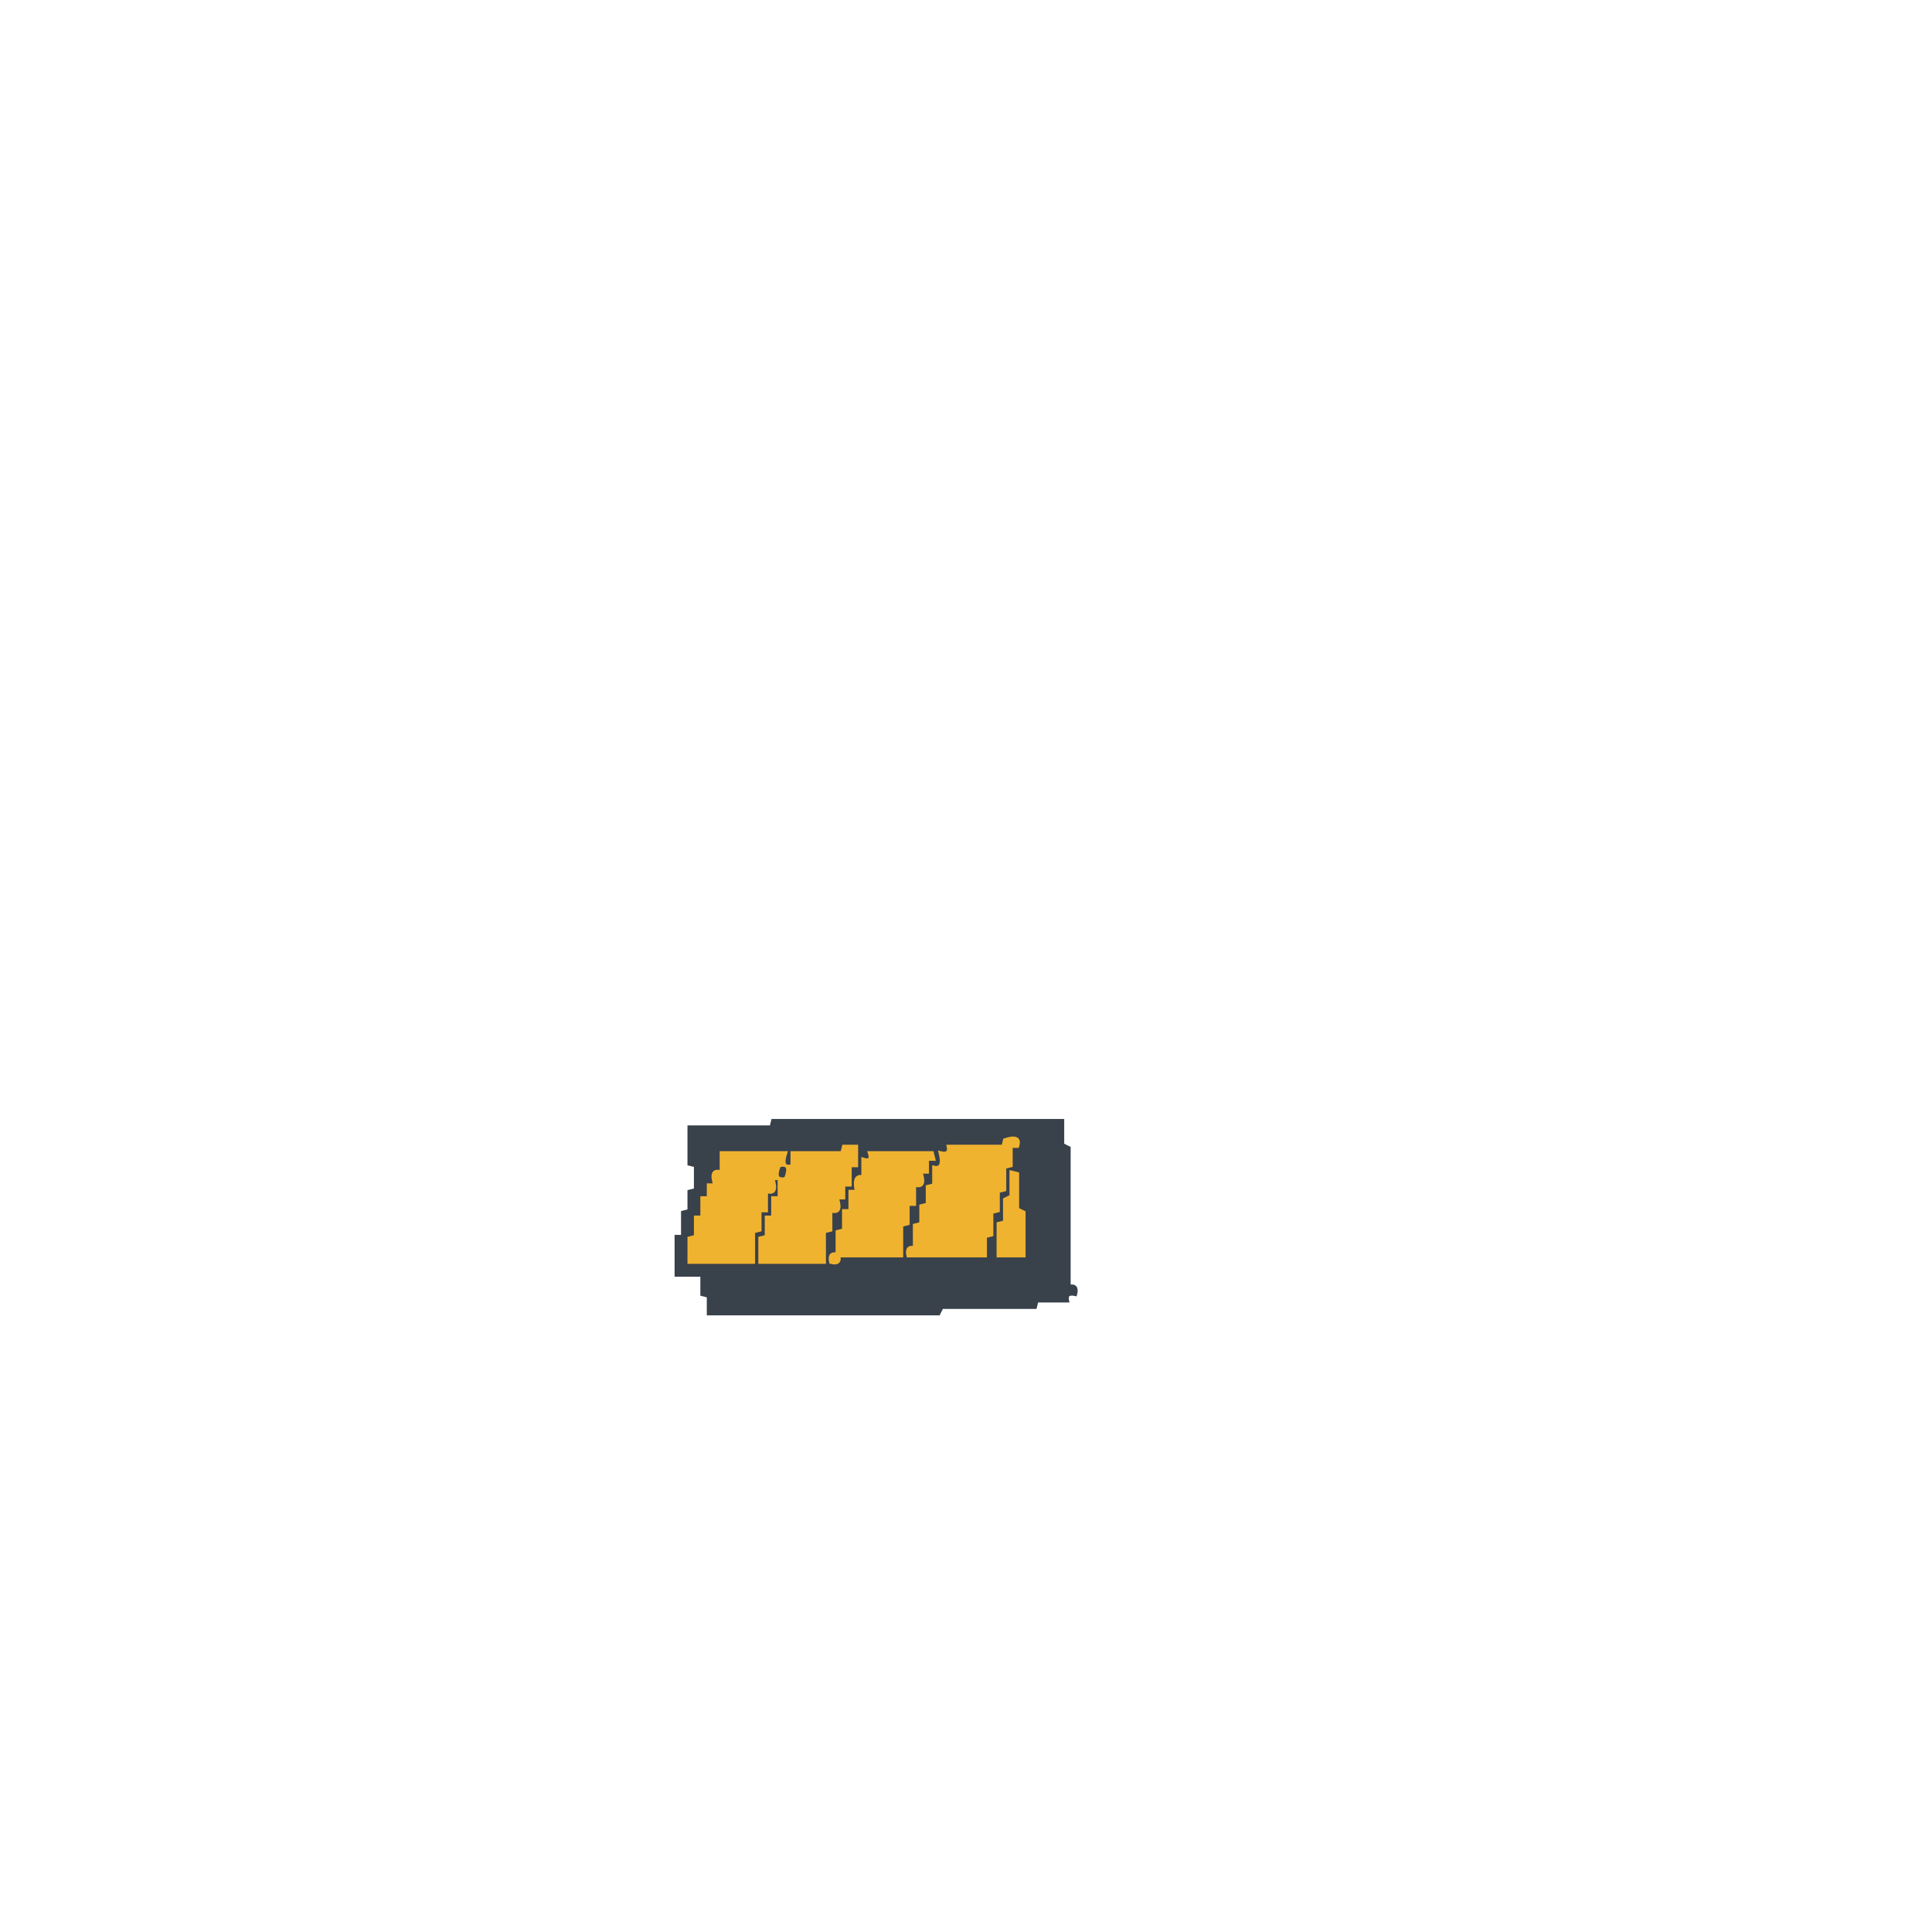
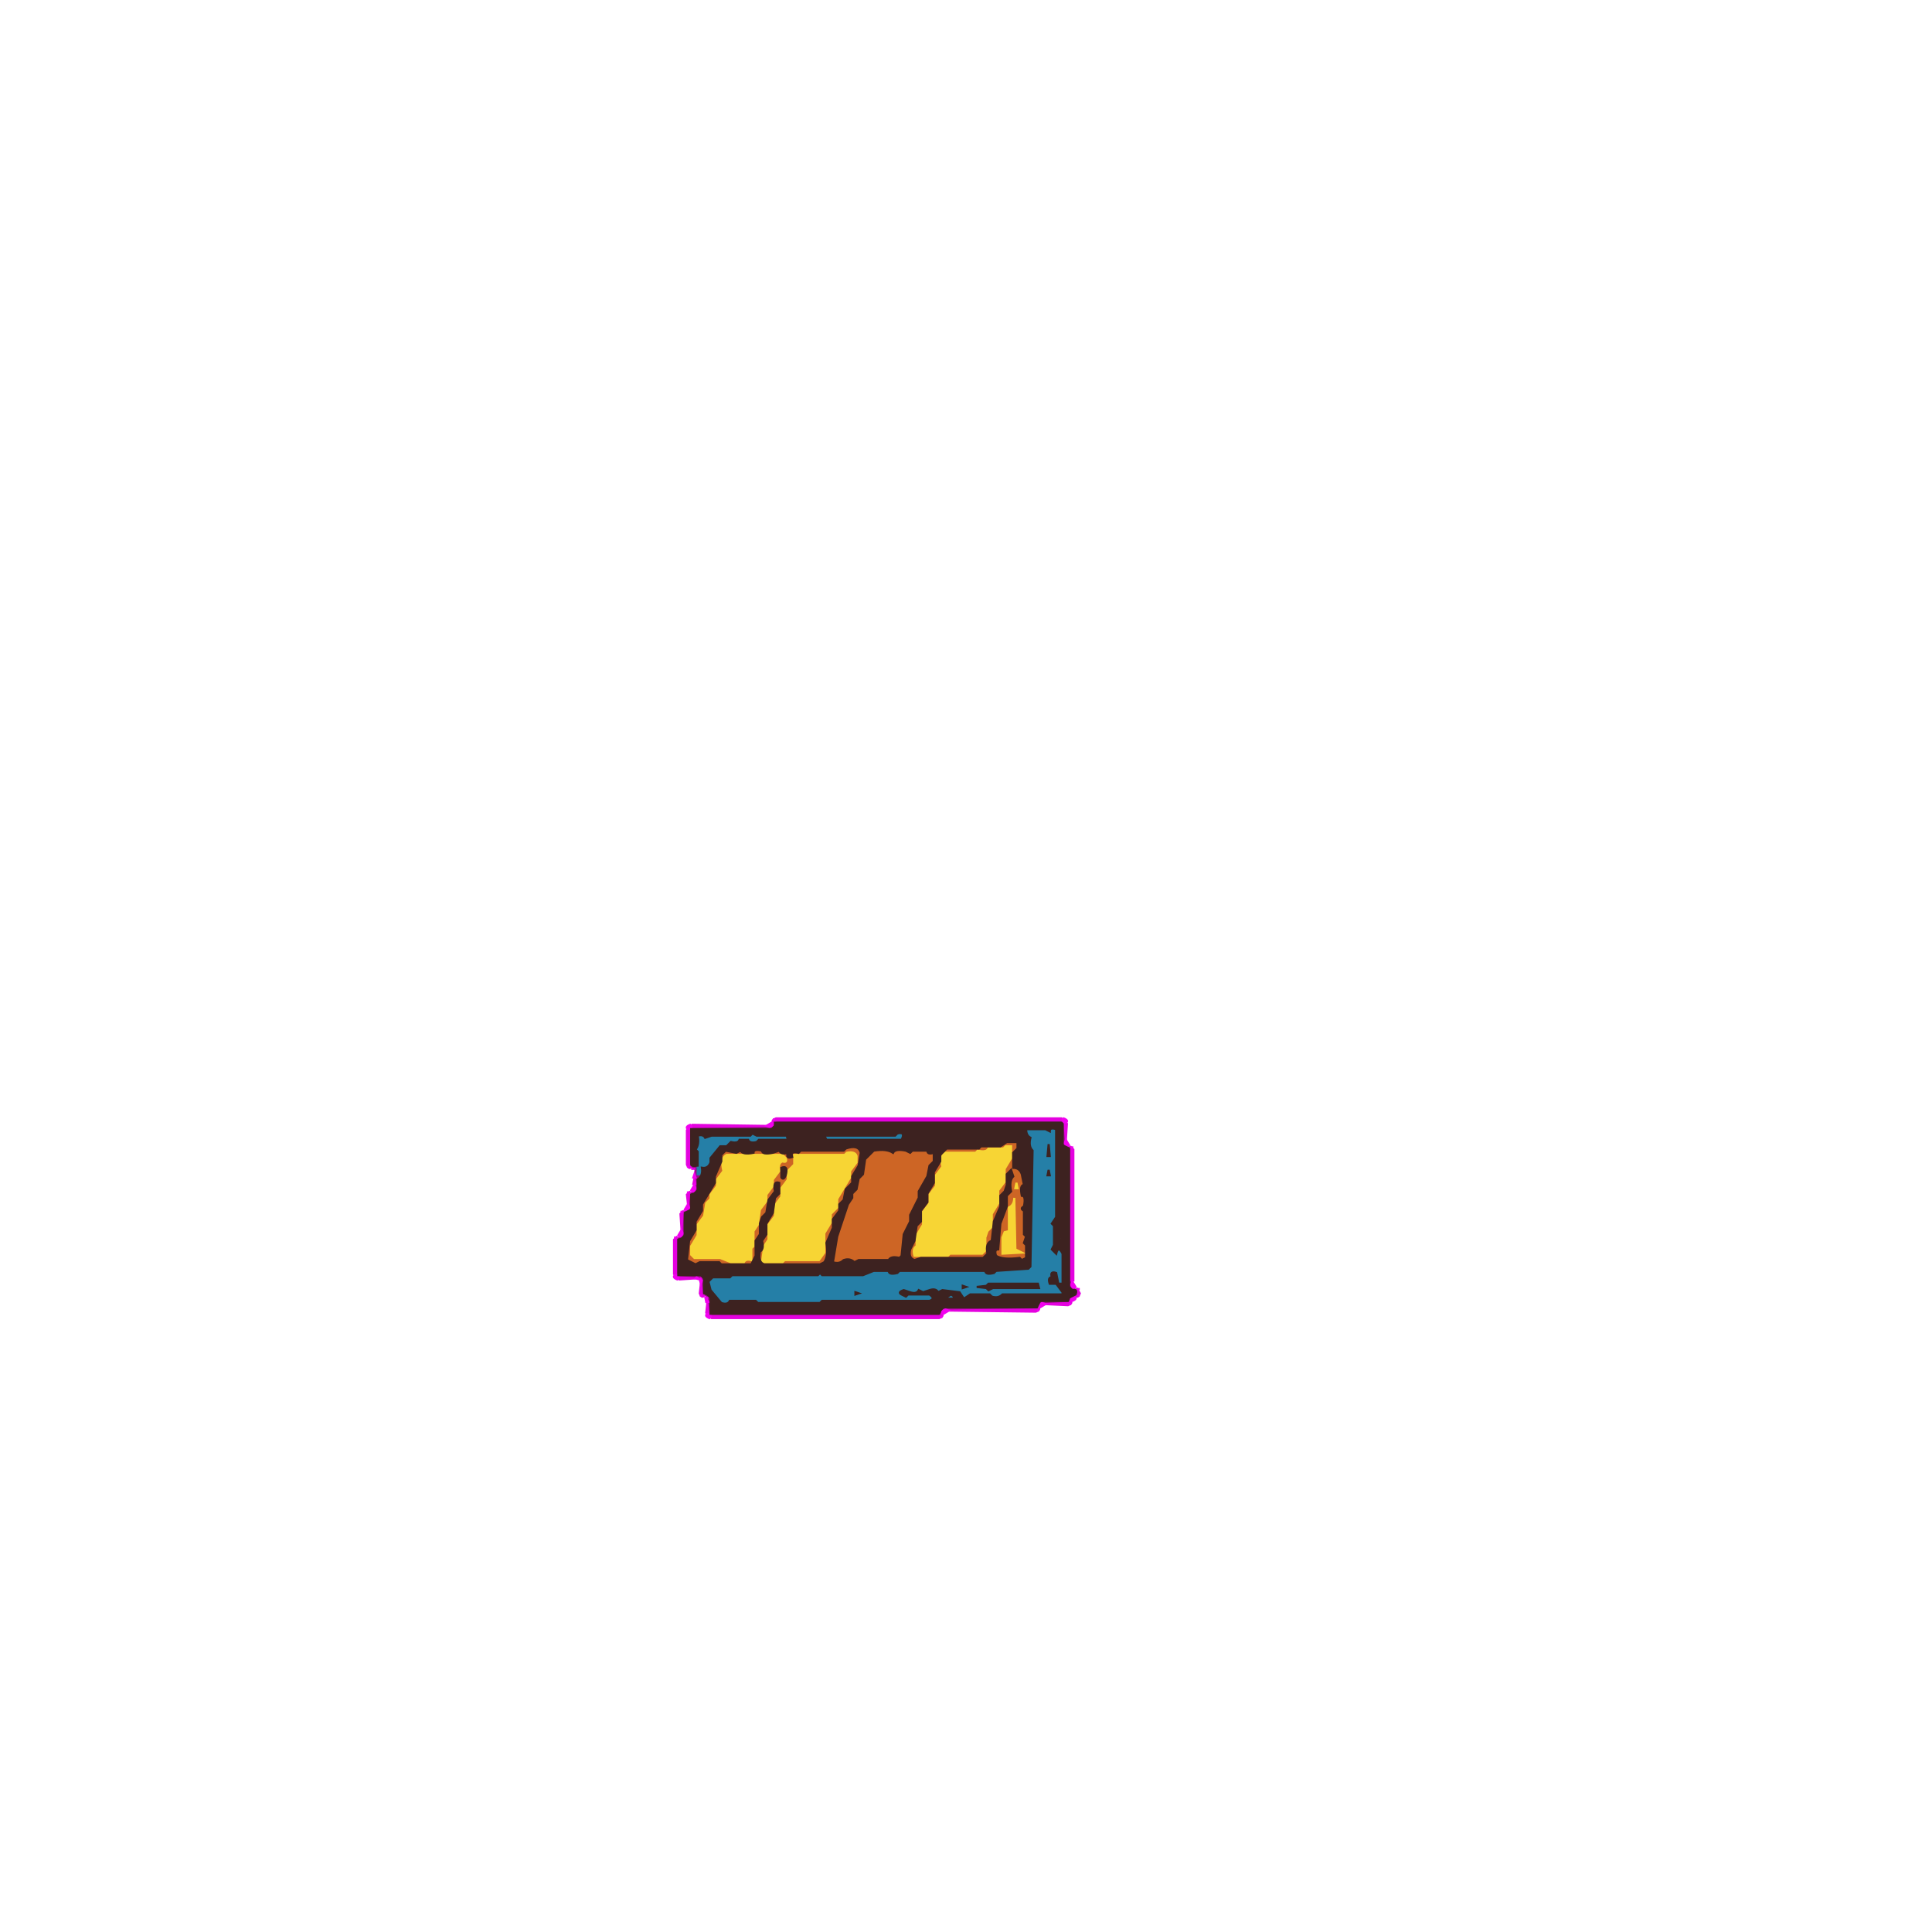
- <svg xmlns="http://www.w3.org/2000/svg" width="300" height="300" viewBox="0 0 600 600" version="1.1" desc="Created with imagetracer.js version 1.2.6">
-   <path fill="rgb(57,65,75)" stroke="rgb(57,65,75)" stroke-width="1" opacity="1" d="M 240 348 L 330 348 L 330 355.5 L 332 356.5 L 332 399.5 Q 334.8 398.9 334 402 Q 330.9 401.3 331.5 404 L 322 404 L 321.5 406 L 292.5 406 L 291.5 408 L 220 408 L 220 402.5 L 218 402 L 218 396 L 210 396 L 210 384 L 212 384 L 212 376.5 L 214 376 L 214 370 L 216 369.5 L 216 362 L 214 361.5 L 214 350 L 239.5 350 L 240 348 Z M 312 354 L 312 356 L 295 356 Q 295 359 292 358 Q 293 363 290 363 L 290 368 L 288 369 L 288 374 L 286 375 L 286 380 L 284 381 L 284 388 Q 281 387 282 390 L 306 390 L 306 384 L 308 384 L 308 377 L 310 376 L 310 370 L 312 370 L 312 363 L 314 362 L 314 356 L 316 356 Q 317 352 312 354 Z M 262 356 L 262 358 L 246 358 Q 247 363 244 363 L 244 366 L 242 366 L 242 372 L 240 372 L 240 378 L 238 378 L 238 384 L 236 385 L 236 392 L 256 392 L 256 383 L 258 382 L 258 376 Q 262 377 260 372 L 262 372 L 262 368 L 264 368 L 264 362 L 266 362 L 266 356 L 262 356 Z M 224 358 L 224 364 Q 220 363 222 368 L 220 368 L 220 372 L 218 372 L 218 378 L 216 378 L 216 384 L 214 385 L 214 392 L 234 392 L 234 383 L 236 382 L 236 376 L 238 376 L 238 370 Q 242 371 240 366 L 242 366 L 242 362 L 244 362 L 244 358 L 224 358 Z M 270 358 Q 271 361 268 360 L 268 366 Q 265 365 266 370 L 264 370 L 264 376 L 262 377 L 262 382 L 260 382 L 260 390 L 280 390 L 280 381 L 282 380 L 282 374 L 284 374 L 284 368 Q 288 369 286 364 L 288 364 L 288 360 L 290 360 L 290 358 L 270 358 Z M 314 364 L 314 372 L 312 373 L 312 380 L 310 380 L 310 390 L 318 390 L 318 377 L 316 376 L 316 365 L 314 364 Z M 258 390 Q 257 393 260 392 Q 261 389 258 390 Z " />
-   <path fill="rgb(240,179,48)" stroke="rgb(240,179,48)" stroke-width="1" opacity="1" d="M 312 354 Q 317.2 352.3 316 356 L 314 356 L 314 362 L 312 362.5 L 312 369.5 L 310 370 L 310 376 L 308 376.5 L 308 383.5 L 306 384 L 306 390 L 282 390 Q 281.3 386.9 284 387.5 L 284 380.5 L 286 380 L 286 374.5 L 288 374 L 288 368.5 L 290 368 L 290 362.5 Q 293.3 363.3 292 358 Q 295.1 358.8 294.5 356 L 311.5 356 L 312 354 Z " />
-   <path fill="rgb(240,179,48)" stroke="rgb(240,179,48)" stroke-width="1" opacity="1" d="M 262 356 L 266 356 L 266 362 L 264 362 L 264 368 L 262 368 L 262 372 L 260 372 Q 261.7 377.2 258 376 L 258 382 L 256 382.5 L 256 392 L 236 392 L 236 384.5 L 238 384 L 238 378 L 240 378 L 240 372 L 242 372 L 242 366 L 240 366 Q 241.7 371.2 238 370 L 238 376 L 236 376 L 236 382 L 234 382.5 L 234 392 L 214 392 L 214 384.5 L 216 384 L 216 378 L 218 378 L 218 372 L 220 372 L 220 368 L 222 368 Q 220.3 362.8 224 364 L 224 358 L 244 358 Q 242.3 363.2 246 362 L 246 358 L 261.5 358 L 262 356 Z M 242 362 Q 240 367 244 366 Q 246 361 242 362 Z " />
-   <path fill="rgb(240,179,48)" stroke="rgb(240,179,48)" stroke-width="1" opacity="1" d="M 270 358 L 289.5 358 L 290 360 L 288 360 L 288 364 L 286 364 Q 287.7 369.2 284 368 L 284 374 L 282 374 L 282 380 L 280 380.5 L 280 390 L 260.5 390 Q 261.1 392.8 258 392 Q 257.3 388.9 260 389.5 L 260 382.5 L 262 382 L 262 376 L 264 376 L 264 370 L 266 370 Q 264.8 364.7 268 365.5 L 268 360 Q 271 361 270 358 Z " />
-   <path fill="rgb(240,179,48)" stroke="rgb(240,179,48)" stroke-width="1" opacity="1" d="M 314 364 L 316 364.5 L 316 375.5 L 318 376.5 L 318 390 L 310 390 L 310 380 L 312 379.5 L 312 372.5 L 314 371.5 L 314 364 Z " />
+ <svg xmlns="http://www.w3.org/2000/svg" width="300" height="300" viewBox="0 0 900 900" version="1.1" desc="Created with imagetracer.js version 1.2.6">
+   <path fill="rgb(154,8,134)" stroke="rgb(154,8,134)" stroke-width="1" opacity="1" d="M 361.5 522 L 494.5 522 L 496 523.5 L 496 533.5 L 497.5 534 L 499 535.5 L 499 600 L 502 601.5 L 500.5 604 Q 498.3 603.3 499 605.5 L 497.5 607 L 484 607 L 482.5 610 L 439.5 610 L 439 611.5 L 437.5 613 L 331.5 613 L 330 611.5 L 330 604 L 327 602.5 L 327 595 L 316.5 595 L 315 593.5 L 315 577.5 L 318 576 L 318 565.5 L 319.5 564 L 321 563.5 L 321 556.5 L 324 555 L 324 544.5 L 322.5 544 L 321 542.5 L 321 526.5 L 322.5 525 L 360 525 L 361.5 522 Z M 361 523 L 361 525 L 360 526 L 322 526 L 322 543 Q 322 543 325 543 Q 324 546 326 548 Q 324 550 325 555 L 324 556 L 322 557 L 322 564 L 319 565 L 319 576 L 318 577 L 316 578 L 316 594 L 327 594 L 328 596 L 328 603 L 330 603 L 331 605 L 331 612 L 438 612 L 438 611 L 440 609 L 483 609 L 485 606 L 498 606 L 498 605 L 501 603 Q 502 600 500 601 L 498 600 L 498 535 L 495 534 L 495 524 L 495 523 L 361 523 Z " />
+   <path fill="rgb(228,2,223)" stroke="rgb(228,2,223)" stroke-width="1" opacity="1" d="M 361.5 521 L 494.5 521 L 497 523.5 L 496.5 531 L 496 523.5 L 494.5 522 L 361.5 522 L 360.5 523 Q 359 522 361.5 521 Z " />
+   <path fill="rgb(228,2,223)" stroke="rgb(228,2,223)" stroke-width="1" opacity="1" d="M 322.5 524 L 357 524.5 L 322.5 525 L 321 526.5 L 321 542.5 L 322 543.5 Q 321 545 320 542.5 L 320 526.5 L 322.5 524 Z " />
+   <path fill="rgb(228,2,223)" stroke="rgb(228,2,223)" stroke-width="1" opacity="1" d="M 359.5 524 L 359.5 525 L 359.5 524 Z " />
+   <path fill="rgb(228,2,223)" stroke="rgb(228,2,223)" stroke-width="1" opacity="1" d="M 496.5 533 L 496.5 534 L 496.5 533 Z " />
+   <path fill="rgb(228,2,223)" stroke="rgb(228,2,223)" stroke-width="1" opacity="1" d="M 498.5 534 L 500 535.5 L 500 596.5 L 499 596.5 L 499 535.5 L 498.5 534 Z " />
+   <path fill="rgb(228,2,223)" stroke="rgb(228,2,223)" stroke-width="1" opacity="1" d="M 323.5 544 L 323.5 545 L 323.5 544 Z " />
+   <path fill="rgb(228,2,223)" stroke="rgb(228,2,223)" stroke-width="1" opacity="1" d="M 323.5 549 L 324 551.5 L 323 551.5 L 323.5 549 Z " />
+   <path fill="rgb(228,2,223)" stroke="rgb(228,2,223)" stroke-width="1" opacity="1" d="M 323.5 554 L 323.5 555 L 323.5 554 Z " />
+   <path fill="rgb(228,2,223)" stroke="rgb(228,2,223)" stroke-width="1" opacity="1" d="M 321.5 555 L 321 556.5 L 320.5 561 L 320 556.5 L 321.5 555 Z " />
+   <path fill="rgb(228,2,223)" stroke="rgb(228,2,223)" stroke-width="1" opacity="1" d="M 320.5 563 L 320.5 564 L 320.5 563 Z " />
+   <path fill="rgb(228,2,223)" stroke="rgb(228,2,223)" stroke-width="1" opacity="1" d="M 318.5 564 L 318 565.5 L 317.5 573 L 317 565.5 L 318.5 564 Z " />
+   <path fill="rgb(228,2,223)" stroke="rgb(228,2,223)" stroke-width="1" opacity="1" d="M 317.5 575 L 317.5 576 L 317.5 575 Z " />
+   <path fill="rgb(228,2,223)" stroke="rgb(228,2,223)" stroke-width="1" opacity="1" d="M 315.5 576 L 315 577.5 L 315 593.5 L 316.5 595 L 324 595.5 L 316.5 596 L 314 593.5 L 314 577.5 L 315.5 576 Z " />
+   <path fill="rgb(228,2,223)" stroke="rgb(228,2,223)" stroke-width="1" opacity="1" d="M 326.5 595 L 326.5 596 L 326.5 595 Z " />
+   <path fill="rgb(228,2,223)" stroke="rgb(228,2,223)" stroke-width="1" opacity="1" d="M 326.5 598 L 327 602.5 L 328 603.5 Q 327 605 326 602.5 L 326.5 598 Z " />
+   <path fill="rgb(228,2,223)" stroke="rgb(228,2,223)" stroke-width="1" opacity="1" d="M 499.5 599 L 499.5 600 L 499.5 599 Z " />
+   <path fill="rgb(228,2,223)" stroke="rgb(228,2,223)" stroke-width="1" opacity="1" d="M 501.5 600 L 503 602.5 Q 502 605 501 603.5 L 502 601.5 L 501.5 600 Z " />
+   <path fill="rgb(228,2,223)" stroke="rgb(228,2,223)" stroke-width="1" opacity="1" d="M 329.5 604 L 329.5 605 L 329.5 604 Z " />
+   <path fill="rgb(228,2,223)" stroke="rgb(228,2,223)" stroke-width="1" opacity="1" d="M 499.5 604 L 499.5 605 L 499.5 604 Z " />
+   <path fill="rgb(228,2,223)" stroke="rgb(228,2,223)" stroke-width="1" opacity="1" d="M 498.5 606 Q 500 607 497.5 608 L 487 607.5 L 497.5 607 L 498.5 606 Z " />
+   <path fill="rgb(228,2,223)" stroke="rgb(228,2,223)" stroke-width="1" opacity="1" d="M 329.5 607 L 330 611.5 L 331.5 613 L 437.5 613 L 438.5 612 Q 440 613 437.5 614 L 331.5 614 L 329 611.5 L 329.5 607 Z " />
+   <path fill="rgb(228,2,223)" stroke="rgb(228,2,223)" stroke-width="1" opacity="1" d="M 484.5 607 L 484.5 608 L 484.5 607 Z " />
+   <path fill="rgb(228,2,223)" stroke="rgb(228,2,223)" stroke-width="1" opacity="1" d="M 483.5 609 Q 485 610 482.5 611 L 442 610.5 L 482.5 610 L 483.5 609 Z " />
+   <path fill="rgb(228,2,223)" stroke="rgb(228,2,223)" stroke-width="1" opacity="1" d="M 439.5 610 L 439.5 611 L 439.5 610 Z " />
+   <path fill="rgb(242,1,239)" stroke="rgb(242,1,239)" stroke-width="1" opacity="1" d="M 360.5 521 L 360.5 522 L 360.5 521 Z " />
+   <path fill="rgb(242,1,239)" stroke="rgb(242,1,239)" stroke-width="1" opacity="1" d="M 495.5 521 Q 498 522 496.5 523 Q 494 522 495.5 521 Z " />
+   <path fill="rgb(242,1,239)" stroke="rgb(242,1,239)" stroke-width="1" opacity="1" d="M 359.5 523 Q 361 524 358.5 525 L 357 524.5 L 359.5 523 Z " />
+   <path fill="rgb(242,1,239)" stroke="rgb(242,1,239)" stroke-width="1" opacity="1" d="M 321.5 524 Q 323 525 320.5 526 Q 319 525 321.5 524 Z " />
+   <path fill="rgb(242,1,239)" stroke="rgb(242,1,239)" stroke-width="1" opacity="1" d="M 496.5 531 L 498 533.5 Q 497 535 496 532.5 L 496.5 531 Z " />
+   <path fill="rgb(242,1,239)" stroke="rgb(242,1,239)" stroke-width="1" opacity="1" d="M 499.5 534 L 499.5 535 L 499.5 534 Z " />
+   <path fill="rgb(242,1,239)" stroke="rgb(242,1,239)" stroke-width="1" opacity="1" d="M 320.5 543 L 320.5 544 L 320.5 543 Z " />
+   <path fill="rgb(242,1,239)" stroke="rgb(242,1,239)" stroke-width="1" opacity="1" d="M 322.5 544 L 322.5 545 L 322.5 544 Z " />
+   <path fill="rgb(242,1,239)" stroke="rgb(242,1,239)" stroke-width="1" opacity="1" d="M 323.5 547 L 324 548.5 L 323 548.5 L 323.5 547 Z " />
+   <path fill="rgb(242,1,239)" stroke="rgb(242,1,239)" stroke-width="1" opacity="1" d="M 323.5 552 L 324 553.5 Q 323 556 322 554.5 L 323.5 552 Z " />
+   <path fill="rgb(242,1,239)" stroke="rgb(242,1,239)" stroke-width="1" opacity="1" d="M 320.5 555 L 320.5 556 L 320.5 555 Z " />
+   <path fill="rgb(242,1,239)" stroke="rgb(242,1,239)" stroke-width="1" opacity="1" d="M 320.5 561 L 321 562.5 Q 320 565 319 563.5 L 320.5 561 Z " />
+   <path fill="rgb(242,1,239)" stroke="rgb(242,1,239)" stroke-width="1" opacity="1" d="M 317.5 564 L 317.5 565 L 317.5 564 Z " />
+   <path fill="rgb(242,1,239)" stroke="rgb(242,1,239)" stroke-width="1" opacity="1" d="M 317.5 573 L 318 574.5 Q 317 577 316 575.5 L 317.5 573 Z " />
+   <path fill="rgb(242,1,239)" stroke="rgb(242,1,239)" stroke-width="1" opacity="1" d="M 314.5 576 L 314.5 577 L 314.5 576 Z " />
+   <path fill="rgb(242,1,239)" stroke="rgb(242,1,239)" stroke-width="1" opacity="1" d="M 314.5 594 Q 317 595 315.5 596 Q 313 595 314.5 594 Z " />
+   <path fill="rgb(242,1,239)" stroke="rgb(242,1,239)" stroke-width="1" opacity="1" d="M 324.5 595 L 327 596.5 L 326.5 598 L 326 596 L 324 595.5 L 324.5 595 Z " />
+   <path fill="rgb(242,1,239)" stroke="rgb(242,1,239)" stroke-width="1" opacity="1" d="M 499.5 597 L 501 599.5 Q 500 601 499 598.5 L 499.5 597 Z " />
+   <path fill="rgb(242,1,239)" stroke="rgb(242,1,239)" stroke-width="1" opacity="1" d="M 502.5 600 L 502.5 601 L 502.5 600 Z " />
+   <path fill="rgb(242,1,239)" stroke="rgb(242,1,239)" stroke-width="1" opacity="1" d="M 326.5 603 L 326.5 604 L 326.5 603 Z " />
+   <path fill="rgb(242,1,239)" stroke="rgb(242,1,239)" stroke-width="1" opacity="1" d="M 502.5 603 L 502.5 604 L 502.5 603 Z " />
+   <path fill="rgb(242,1,239)" stroke="rgb(242,1,239)" stroke-width="1" opacity="1" d="M 328.5 604 L 330 606.5 L 329 606.5 L 328.5 604 Z " />
+   <path fill="rgb(242,1,239)" stroke="rgb(242,1,239)" stroke-width="1" opacity="1" d="M 500.5 604 Q 502 605 499.5 606 Q 498 605 500.5 604 Z " />
+   <path fill="rgb(242,1,239)" stroke="rgb(242,1,239)" stroke-width="1" opacity="1" d="M 485.5 607 L 487 607.5 L 484.5 609 Q 483 608 485.5 607 Z " />
+   <path fill="rgb(242,1,239)" stroke="rgb(242,1,239)" stroke-width="1" opacity="1" d="M 498.5 607 L 498.5 608 L 498.5 607 Z " />
+   <path fill="rgb(242,1,239)" stroke="rgb(242,1,239)" stroke-width="1" opacity="1" d="M 440.5 610 L 442 610.5 L 439.5 612 Q 438 611 440.5 610 Z " />
+   <path fill="rgb(242,1,239)" stroke="rgb(242,1,239)" stroke-width="1" opacity="1" d="M 483.5 610 L 483.5 611 L 483.5 610 Z " />
+   <path fill="rgb(242,1,239)" stroke="rgb(242,1,239)" stroke-width="1" opacity="1" d="M 329.5 612 Q 332 613 330.5 614 Q 328 613 329.5 612 Z " />
+   <path fill="rgb(242,1,239)" stroke="rgb(242,1,239)" stroke-width="1" opacity="1" d="M 438.5 613 L 438.5 614 L 438.5 613 Z " />
+   <path fill="rgb(205,101,37)" stroke="rgb(205,101,37)" stroke-width="1" opacity="1" d="M 468.5 532 L 474 532 L 474 534.5 L 472 536.5 L 472 544 Q 474.9 543.5 476 546.5 L 477 551.5 Q 475 552.5 476 556.5 Q 478 557.5 477 561.5 Q 475 562.5 477 563.5 L 477 574.5 L 478 575.5 L 477 578.5 L 478 579.5 L 478 586 L 475.5 587 L 474.5 586 Q 467 587 464 585 Q 463.3 582.4 465 581.5 L 466 569.5 L 469 561.5 L 469 556.5 L 471 554.5 Q 470.2 549.7 472 547.5 L 470.5 545 L 469 546.5 L 469 551.5 L 468 554.5 L 466 556.5 L 466 561.5 L 463 568.5 L 462 577.5 Q 459.4 578.9 460 583.5 L 457.5 586 L 428.5 586 L 425.5 587 Q 423 586 424 581.5 L 426 577.5 L 427 570.5 L 429 568.5 L 429 563.5 L 432 559.5 L 432 555.5 L 435 550.5 L 435 545.5 L 438 540.5 L 438 537.5 L 440.5 535 L 455.5 535 L 456.5 534 L 465.5 534 L 468.5 532 Z M 469 534 L 468 535 L 461 535 Q 460 537 456 536 L 455 537 L 441 537 Q 438 538 439 544 L 436 548 L 436 553 L 433 557 L 433 561 L 430 565 L 430 571 L 427 576 L 427 581 Q 425 582 426 585 L 442 585 L 443 584 L 458 584 L 459 583 L 459 577 L 460 574 L 462 572 L 462 566 L 465 561 L 465 555 L 468 551 L 468 545 L 471 540 L 471 534 L 469 534 Z M 474 551 L 473 554 L 474 554 L 474 551 Z M 473 558 Q 472 561 470 563 L 470 574 L 468 574 L 467 577 L 467 584 L 476 584 L 473 582 L 473 558 Z " />
+   <path fill="rgb(205,101,37)" stroke="rgb(205,101,37)" stroke-width="1" opacity="1" d="M 393.5 535 Q 399.5 533.5 401 536.5 L 400 542.5 L 397 547.5 L 397 550.5 L 394 553.5 L 393 558.5 L 391 560.5 L 391 563.5 L 388 567.5 L 388 571.5 L 385 578.5 Q 385.9 585.3 384 588 L 381.5 589 L 355.5 589 Q 352.8 587.8 354 582.5 Q 356 581.5 355 577.5 L 357 574.5 L 357 569.5 L 360 564.5 L 361 557.5 L 363 555.5 L 363 551 Q 359.7 549.7 361 554.5 L 358 558.5 L 357 564.5 L 355 566.5 L 354 569.5 L 354 574.5 L 352 577.5 L 352 584.5 L 349.5 589 L 335.5 589 L 334.5 588 L 325.5 588 L 323.5 589 L 320 586.5 L 321 577.5 L 324 572.5 L 324 568.5 L 327 563.5 L 327 560.5 L 333 550.5 L 333 547.5 L 336 540.5 L 336 537.5 L 337.5 536 L 342.5 537 L 344.5 536 Q 345.8 538.3 350.5 537 Q 351.3 535.2 354.5 536 Q 355.5 538 359.5 537 L 362.5 536 Q 363.6 538 367 537 Q 366 540 369 539 Q 367.8 536 371.5 537 L 372.5 536 L 392.5 536 L 393.5 535 Z M 395 537 L 394 538 L 370 538 L 370 543 L 367 546 L 367 550 L 364 554 L 364 558 L 361 562 L 361 567 L 358 571 L 358 578 L 356 581 L 355 588 L 365 588 L 366 587 L 382 587 L 384 584 L 384 575 L 387 570 L 387 566 L 390 563 L 390 559 L 396 549 L 396 546 L 399 542 L 399 539 Q 398 536 395 537 Z M 339 538 Q 336 540 337 546 L 334 550 L 334 553 L 331 557 L 331 559 L 329 561 L 328 567 L 325 571 L 325 576 L 322 581 L 322 585 L 324 586 L 336 586 L 341 588 L 347 588 Q 347 586 350 587 L 350 582 L 351 581 L 351 574 L 353 571 L 354 564 L 357 560 L 357 557 L 360 553 L 360 550 L 363 546 Q 362 542 365 541 Q 367 542 366 540 L 365 538 L 339 538 Z M 364 544 L 364 549 Q 365 550 366 548 Q 367 543 364 544 Z " />
+   <path fill="rgb(205,101,37)" stroke="rgb(205,101,37)" stroke-width="1" opacity="1" d="M 406.5 536 Q 412.7 534.8 415.5 537 Q 416.8 534.8 421.5 536 L 423.5 537 L 424.5 536 L 431.5 536 Q 432.4 537.8 435 537 L 435 540.5 L 433 542.5 L 432 547.5 L 428 554.5 L 428 557.5 L 424 565.5 L 424 568.5 L 421 574.5 L 420 584.5 L 418.5 586 Q 414.5 585 413.5 587 L 399.5 587 L 397.5 588 Q 396.5 586 392.5 587 Q 391.4 589 388 588 L 390 575.5 L 395 560.5 L 397 557.5 L 397 555.5 L 399 553.5 L 400 548.5 L 402 546.5 L 403 539.5 L 406.5 536 Z " />
+   <path fill="rgb(37,127,167)" stroke="rgb(37,127,167)" stroke-width="1" opacity="1" d="M 478 526 L 486.5 526 L 488.5 527 Q 489.4 525.3 492 526 L 492 566.5 L 490 569.5 L 491 570.5 L 491 579.5 L 490 581.5 L 491.5 584 Q 493.2 580.2 495 583.5 L 495 597.5 L 493 598 L 492 593 Q 489.3 591.9 490 594.5 Q 488.3 595.4 489 598 L 491.5 598 L 495 601.5 L 494.5 603 L 466.5 603 Q 465.5 605 461.5 604 L 460.5 603 L 451.5 603 L 448.5 605 L 447 602 L 438.5 601 L 436.5 602 Q 435.8 600.3 432.5 601 L 429.5 602 L 427.5 601 Q 426.7 602.8 423.5 602 L 420.5 601 Q 418 602 419.5 603 L 421.5 604 L 422.5 603 L 432.5 603 Q 435.5 604.5 432.5 606 L 382.5 606 L 381.5 607 L 352.5 607 L 351.5 606 L 339.5 606 Q 338.8 607.8 335.5 607 L 331 600.5 L 330 596.5 L 331.5 595 L 339.5 595 L 340.5 594 L 380.5 594 L 381.5 593 L 382.5 594 L 401.5 594 L 406.5 592 L 413.5 592 Q 414.3 593.8 417.5 593 L 418.5 592 L 458.5 592 Q 459.3 593.8 462.5 593 L 463.5 592 L 478.5 591 L 480 589.5 L 481 535.5 Q 478.8 534.3 480 529.5 Q 477.5 528.5 478 526 Z M 489 533 L 488 539 L 489 539 L 489 533 Z M 489 545 L 488 548 L 489 548 L 489 545 Z M 461 598 L 460 599 L 455 600 L 460 600 L 461 601 L 463 600 L 484 600 L 484 598 L 461 598 Z M 449 599 L 449 600 L 450 600 L 449 599 Z M 399 602 L 399 603 L 400 603 L 399 602 Z " />
+   <path fill="rgb(37,127,167)" stroke="rgb(37,127,167)" stroke-width="1" opacity="1" d="M 350.5 528 L 352.5 529 L 367 529 L 366.5 531 L 353.5 531 Q 352.8 532.8 349.5 532 Q 348.5 530 344.5 531 Q 343.8 532.8 340.5 532 L 338.5 534 L 335.5 534 L 333 536.5 L 331 539.5 L 331 541.5 L 328.5 544 L 327 544 L 327 547 L 325 547 L 325 536.5 L 324 534.5 L 325 533.5 L 325 529 L 330.5 530 L 331.5 529 L 349.5 529 L 350.5 528 Z " />
+   <path fill="rgb(37,127,167)" stroke="rgb(37,127,167)" stroke-width="1" opacity="1" d="M 417.5 528 Q 421.7 526.9 420 531 L 384.5 531 L 384 529 L 416.5 529 L 417.5 528 Z " />
+   <path fill="rgb(37,127,167)" stroke="rgb(37,127,167)" stroke-width="1" opacity="1" d="M 493.5 577 L 494 578.5 L 493 578.5 L 493.5 577 Z " />
+   <path fill="rgb(37,127,167)" stroke="rgb(37,127,167)" stroke-width="1" opacity="1" d="M 442.5 603 Q 445 604 443.5 605 L 440 604.5 L 442.5 603 Z " />
+   <path fill="rgb(247,213,52)" stroke="rgb(247,213,52)" stroke-width="1" opacity="1" d="M 468.5 534 L 471 534 L 471 539.5 L 468 544.5 L 468 550.5 L 465 554.5 L 465 560.5 L 462 565.5 L 462 571.5 L 460 573.5 L 459 576.5 L 459 582.5 L 457.5 584 L 442.5 584 L 441.5 585 L 426 585 Q 425 581.6 427 580.5 L 427 575.5 L 430 570.5 L 430 564.5 L 433 560.5 L 433 556.5 L 436 552.5 L 436 547.5 L 439 543.5 Q 437.8 538.3 440.5 537 L 454.5 537 L 455.5 536 Q 459.5 537 460.5 535 L 467.5 535 L 468.5 534 Z " />
+   <path fill="rgb(247,213,52)" stroke="rgb(247,213,52)" stroke-width="1" opacity="1" d="M 394.5 537 Q 398.3 536.3 399 538.5 L 399 541.5 L 396 545.5 L 396 548.5 L 390 558.5 L 390 562.5 L 387 565.5 L 387 569.5 L 384 574.5 L 384 583.5 L 381.5 587 L 365.5 587 L 364.5 588 L 355 588 L 356 580.5 L 358 577.5 L 358 570.5 L 361 566.5 L 361 561.5 L 364 557.5 L 364 553.5 L 367 549.5 L 367 545.5 L 370 542.5 L 370 538 L 393.5 538 L 394.5 537 Z " />
+   <path fill="rgb(247,213,52)" stroke="rgb(247,213,52)" stroke-width="1" opacity="1" d="M 338.5 538 L 364.5 538 L 366 539.5 Q 366.8 541.8 364.5 541 Q 362.3 541.8 363 545.5 L 360 549.5 L 360 552.5 L 357 556.5 L 357 559.5 L 354 563.5 L 353 570.5 L 351 573.5 L 351 580.5 L 350 581.5 L 350 587 Q 347.4 586.3 346.5 588 L 340.5 588 L 335.5 586 L 323.5 586 L 322 584.5 L 322 580.5 L 325 575.5 L 325 570.5 L 328 566.5 L 329 560.5 L 331 558.5 L 331 556.5 L 334 552.5 L 334 549.5 L 337 545.5 Q 335.5 539.5 338.5 538 Z " />
+   <path fill="rgb(247,213,52)" stroke="rgb(247,213,52)" stroke-width="1" opacity="1" d="M 473.5 551 L 474 553.5 L 473 553.5 L 473.5 551 Z " />
+   <path fill="rgb(247,213,52)" stroke="rgb(247,213,52)" stroke-width="1" opacity="1" d="M 472.5 558 L 473 582 L 476 583.5 L 467 584 L 467 576.5 L 468 574 L 470 573.5 L 470 562.5 Q 472.4 561.4 472.5 558 Z " />
+   <path fill="rgb(61,34,32)" stroke="rgb(61,34,32)" stroke-width="1" opacity="1" d="M 361 523 L 494.5 523 L 495 523.5 L 495 533.5 L 498 535 L 498 599.5 L 499.5 601 Q 502.1 600.3 501 603 L 498 604.5 L 497.5 606 L 484.5 606 L 483 609 L 439.5 609 L 438 610.5 L 437.5 612 L 331 612 L 331 604.5 L 329.5 603 L 328 602.5 L 328 595.5 L 326.5 594 L 316 594 L 316 577.5 L 317.5 577 L 319 575.5 L 319 565 L 322 563.5 L 322 556.5 L 323.5 556 L 325 554.5 L 325 549.5 Q 327.6 547.7 327 544 Q 329.9 544.5 331 541.5 L 331 539.5 L 335.5 534 L 338.5 534 L 340.5 532 Q 343.8 532.8 344.5 531 L 348.5 531 Q 349.3 532.8 352.5 532 L 353.5 531 L 367 531 L 366.5 529 L 352.5 529 L 350.5 528 L 349.5 529 L 331.5 529 L 328.5 530 Q 327.6 528.3 325 529 Q 325.8 533.2 324 535.5 L 325 536.5 L 325 543 Q 322 543.4 322 542.5 L 322 526 L 359.5 526 L 361 524.5 L 361 523 Z M 478 526 Q 478 529 480 530 Q 479 534 481 536 L 480 590 L 479 591 L 464 592 L 463 593 Q 459 594 459 592 L 419 592 L 418 593 Q 414 594 414 592 L 407 592 L 402 594 L 383 594 L 382 593 L 381 594 L 341 594 L 340 595 L 332 595 L 330 597 L 331 601 L 336 607 Q 339 608 340 606 L 352 606 L 353 607 L 382 607 L 383 606 L 433 606 Q 436 605 433 603 L 423 603 L 422 604 L 420 603 Q 418 602 421 601 L 424 602 Q 427 603 428 601 L 430 602 L 433 601 Q 436 600 437 602 L 439 601 L 447 602 L 449 605 L 452 603 L 461 603 L 462 604 Q 465 605 467 603 L 495 603 L 495 602 L 492 598 L 489 598 Q 488 595 490 595 Q 489 592 492 593 L 493 598 L 495 598 L 495 584 Q 493 580 492 584 L 490 582 L 491 580 L 491 571 L 490 570 L 492 567 L 492 526 Q 489 525 489 527 L 487 526 L 478 526 Z M 418 528 L 417 529 L 384 529 L 385 531 L 420 531 Q 422 527 418 528 Z M 469 532 L 466 534 L 457 534 L 456 535 L 441 535 L 438 538 L 438 541 L 435 546 L 435 551 L 432 556 L 432 560 L 429 564 L 429 569 L 427 571 L 426 578 L 424 582 Q 423 586 426 587 L 429 586 L 458 586 L 460 584 Q 459 579 462 578 L 463 569 L 466 562 L 466 557 L 468 555 L 469 552 L 469 547 L 471 545 L 472 548 Q 470 550 471 555 L 469 557 L 469 562 L 466 570 L 465 582 Q 463 582 464 585 Q 467 587 475 586 L 476 587 L 478 586 L 478 580 L 477 579 L 478 576 L 477 575 L 477 564 Q 475 563 477 562 Q 478 557 476 557 Q 475 552 477 552 L 476 547 Q 475 544 472 544 L 472 537 L 474 535 L 474 532 L 469 532 Z M 394 535 L 393 536 L 373 536 L 372 537 Q 368 536 369 539 Q 366 540 367 537 Q 364 538 363 536 L 360 537 Q 355 538 355 536 Q 351 535 351 537 Q 346 538 345 536 L 343 537 L 338 536 L 336 538 L 336 541 L 333 548 L 333 551 L 327 561 L 327 564 L 324 569 L 324 573 L 321 578 L 320 587 L 324 589 L 326 588 L 335 588 L 336 589 L 350 589 L 352 585 L 352 578 L 354 575 L 354 570 L 355 567 L 357 565 L 358 559 L 361 555 Q 360 550 363 551 L 363 556 L 361 558 L 360 565 L 357 570 L 357 575 L 355 578 Q 356 582 354 583 Q 353 588 356 589 L 382 589 L 384 588 Q 386 585 385 579 L 388 572 L 388 568 L 391 564 L 391 561 L 393 559 L 394 554 L 397 551 L 397 548 L 400 543 L 401 537 Q 400 533 394 535 Z M 407 536 L 403 540 L 402 547 L 400 549 L 399 554 L 397 556 L 397 558 L 395 561 L 390 576 L 388 588 Q 391 589 393 587 Q 396 586 398 588 L 400 587 L 414 587 Q 415 585 419 586 L 420 585 L 421 575 L 424 569 L 424 566 L 428 558 L 428 555 L 432 548 L 433 543 L 435 541 L 435 537 Q 432 538 432 536 L 425 536 L 424 537 L 422 536 Q 417 535 416 537 Q 413 535 407 536 Z M 494 577 L 493 579 L 494 579 L 494 577 Z M 443 603 L 440 605 L 444 605 Q 445 604 443 603 Z " />
+   <path fill="rgb(61,34,32)" stroke="rgb(61,34,32)" stroke-width="1" opacity="1" d="M 488.5 533 L 489 538.5 L 488 538.5 L 488.5 533 Z " />
+   <path fill="rgb(61,34,32)" stroke="rgb(61,34,32)" stroke-width="1" opacity="1" d="M 364 544 Q 367.3 542.7 366 547.5 Q 365 550 364 548.5 L 364 544 Z " />
+   <path fill="rgb(61,34,32)" stroke="rgb(61,34,32)" stroke-width="1" opacity="1" d="M 488.5 545 L 489 547.5 L 488 547.5 L 488.5 545 Z " />
+   <path fill="rgb(61,34,32)" stroke="rgb(61,34,32)" stroke-width="1" opacity="1" d="M 460.5 598 L 483.5 598 L 484 600 L 462.5 600 L 460.5 601 L 459.5 600 L 455 599.5 L 459.5 599 L 460.5 598 Z " />
+   <path fill="rgb(61,34,32)" stroke="rgb(61,34,32)" stroke-width="1" opacity="1" d="M 448.5 599 L 450 599.5 L 448.5 600 L 448.5 599 Z " />
+   <path fill="rgb(61,34,32)" stroke="rgb(61,34,32)" stroke-width="1" opacity="1" d="M 398.5 602 L 400 602.5 L 398.5 603 L 398.5 602 Z " />
</svg>
